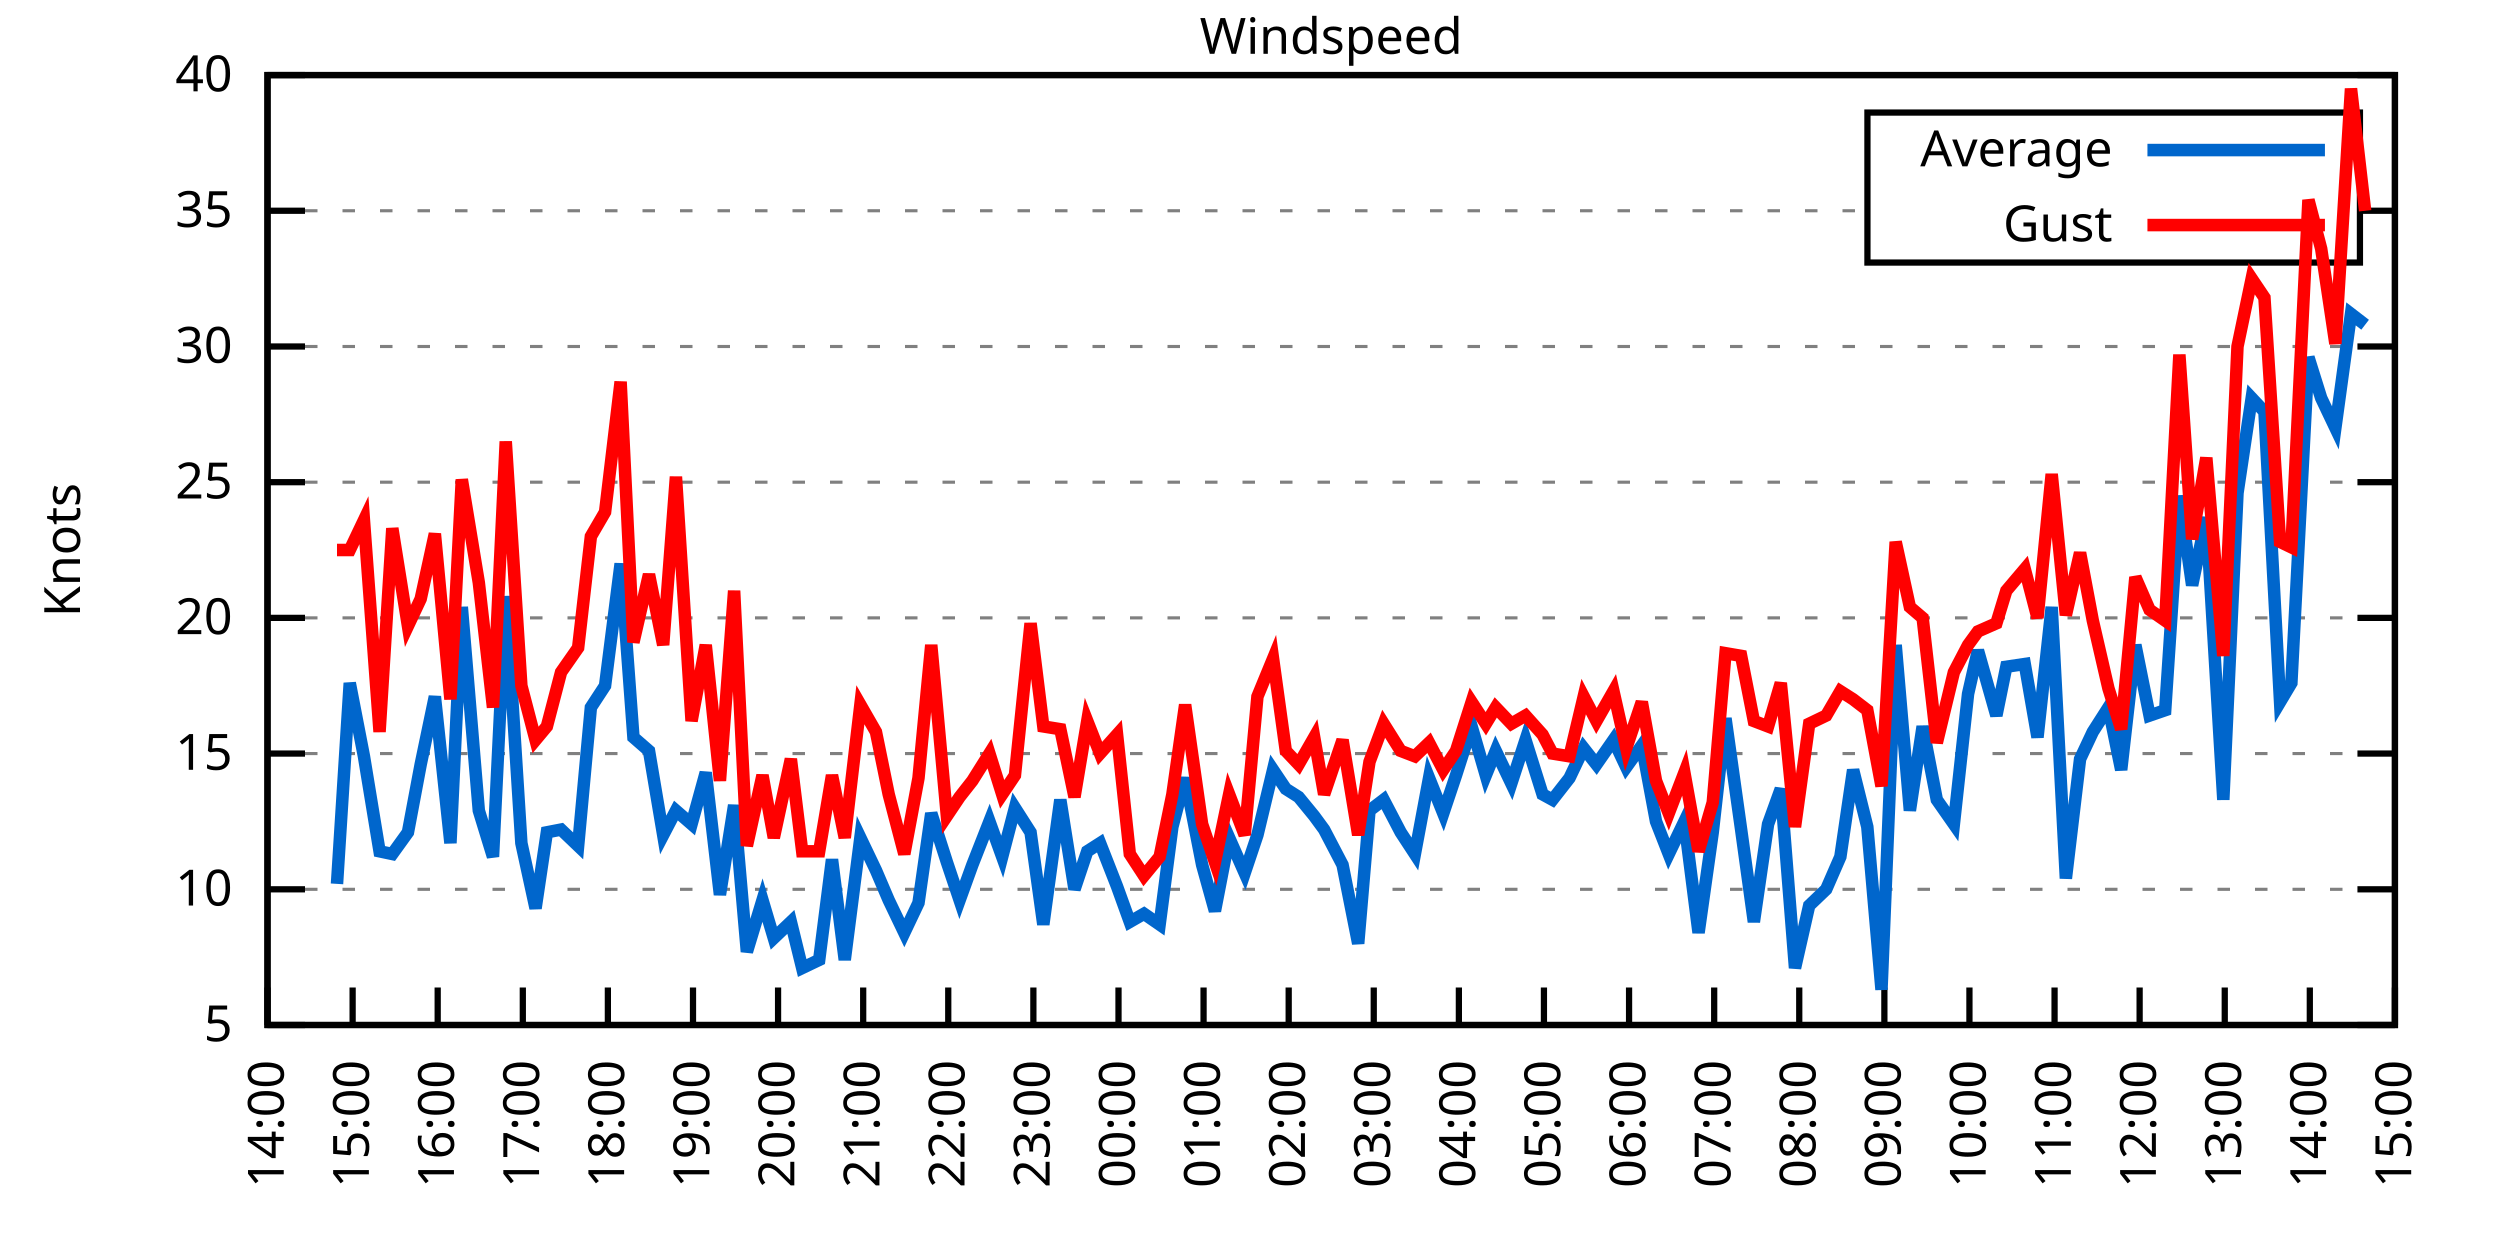
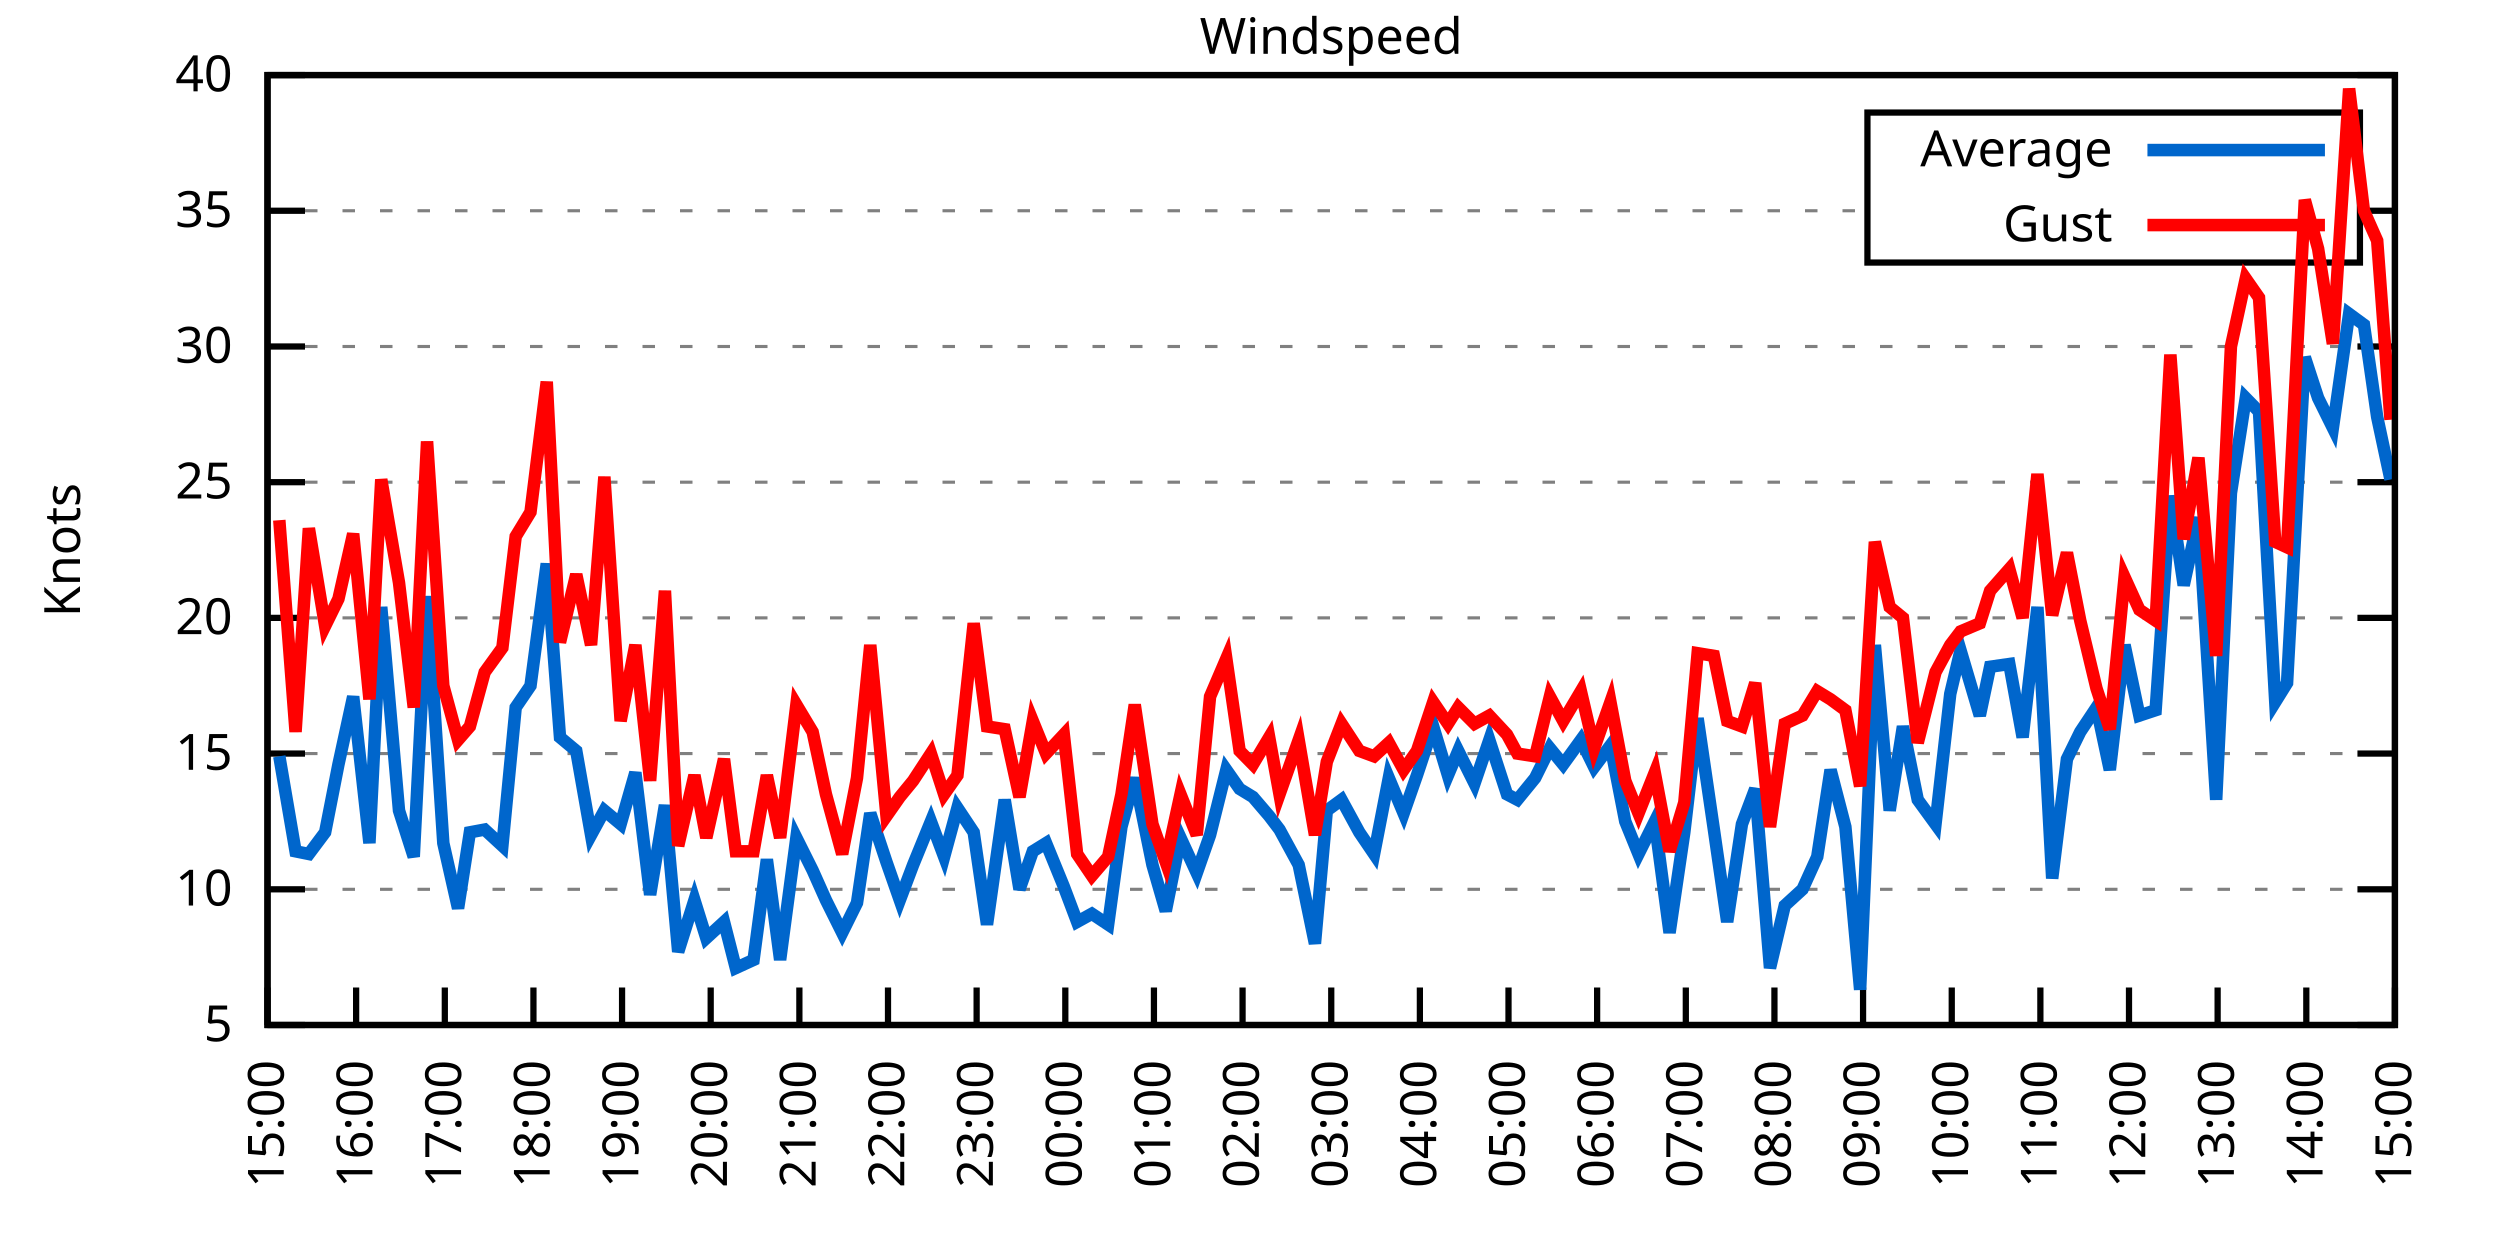
<svg xmlns="http://www.w3.org/2000/svg" xmlns:xlink="http://www.w3.org/1999/xlink" width="400" height="200" viewBox="0 0 400 200">
  <g id="gnuplot_canvas">
    <rect x="0" y="0" width="400" height="200" fill="none" />
    <defs>
      <circle id="gpDot" r="0.5" stroke-width="0.5" stroke="currentColor" />
      <path id="gpPt0" stroke-width="0.333" stroke="currentColor" d="M-1,0 h2 M0,-1 v2" />
      <path id="gpPt1" stroke-width="0.333" stroke="currentColor" d="M-1,-1 L1,1 M1,-1 L-1,1" />
      <path id="gpPt2" stroke-width="0.333" stroke="currentColor" d="M-1,0 L1,0 M0,-1 L0,1 M-1,-1 L1,1 M-1,1 L1,-1" />
      <rect id="gpPt3" stroke-width="0.333" stroke="currentColor" x="-1" y="-1" width="2" height="2" />
      <rect id="gpPt4" stroke-width="0.333" stroke="currentColor" fill="currentColor" x="-1" y="-1" width="2" height="2" />
      <circle id="gpPt5" stroke-width="0.333" stroke="currentColor" cx="0" cy="0" r="1" />
      <use xlink:href="#gpPt5" id="gpPt6" fill="currentColor" stroke="none" />
      <path id="gpPt7" stroke-width="0.333" stroke="currentColor" d="M0,-1.33 L-1.33,0.67 L1.33,0.67 z" />
      <use xlink:href="#gpPt7" id="gpPt8" fill="currentColor" stroke="none" />
      <use xlink:href="#gpPt7" id="gpPt9" stroke="currentColor" transform="rotate(180)" />
      <use xlink:href="#gpPt9" id="gpPt10" fill="currentColor" stroke="none" />
      <use xlink:href="#gpPt3" id="gpPt11" stroke="currentColor" transform="rotate(45)" />
      <use xlink:href="#gpPt11" id="gpPt12" fill="currentColor" stroke="none" />
      <path id="gpPt13" stroke-width="0.333" stroke="currentColor" d="M0,1.330 L1.265,0.411 L0.782,-1.067 L-0.782,-1.076 L-1.265,0.411 z" />
      <use xlink:href="#gpPt13" id="gpPt14" fill="currentColor" stroke="none" />
      <filter id="textbox" filterUnits="objectBoundingBox" x="0" y="0" height="1" width="1">
        <feFlood flood-color="white" flood-opacity="1" result="bgnd" />
        <feComposite in="SourceGraphic" in2="bgnd" operator="atop" />
      </filter>
      <filter id="greybox" filterUnits="objectBoundingBox" x="0" y="0" height="1" width="1">
        <feFlood flood-color="lightgrey" flood-opacity="1" result="grey" />
        <feComposite in="SourceGraphic" in2="grey" operator="atop" />
      </filter>
    </defs>
    <g fill="none" color="white" stroke="currentColor" stroke-width="1.00" stroke-linecap="butt" stroke-linejoin="miter">
</g>
    <g fill="none" color="black" stroke="currentColor" stroke-width="1.00" stroke-linecap="butt" stroke-linejoin="miter">
      <g stroke="none" shape-rendering="crispEdges">
        <polygon fill="rgb(255, 255, 255)" points="42.80,164.00 383.18,164.00 383.18,12.02 42.80,12.02 " />
      </g>
    </g>
    <g fill="none" color="black" stroke="currentColor" stroke-width="1.00" stroke-linecap="butt" stroke-linejoin="miter">
</g>
    <g fill="none" color="black" stroke="black" stroke-width="0.50" stroke-linecap="butt" stroke-linejoin="miter">
</g>
    <g fill="none" color="gray" stroke="currentColor" stroke-width="0.50" stroke-linecap="butt" stroke-linejoin="miter">
      <path stroke="gray" stroke-dasharray="2,4" class="gridline" d="M42.80,164.00 L383.19,164.00  " />
    </g>
    <g fill="none" color="gray" stroke="gray" stroke-width="1.00" stroke-linecap="butt" stroke-linejoin="miter">
</g>
    <g fill="none" color="black" stroke="currentColor" stroke-width="1.00" stroke-linecap="butt" stroke-linejoin="miter">
      <path stroke="black" d="M42.80,164.00 L48.80,164.00 M383.19,164.00 L377.19,164.00  " />
      <g transform="translate(37.20,166.60)" stroke="none" fill="black" font-family="Sans" font-size="8.00" text-anchor="end">
        <text>
          <tspan font-family="Sans"> 5</tspan>
        </text>
      </g>
    </g>
    <g fill="none" color="black" stroke="currentColor" stroke-width="1.00" stroke-linecap="butt" stroke-linejoin="miter">
</g>
    <g fill="none" color="black" stroke="black" stroke-width="0.50" stroke-linecap="butt" stroke-linejoin="miter">
</g>
    <g fill="none" color="gray" stroke="currentColor" stroke-width="0.50" stroke-linecap="butt" stroke-linejoin="miter">
      <path stroke="gray" stroke-dasharray="2,4" class="gridline" d="M42.80,142.29 L383.19,142.29  " />
    </g>
    <g fill="none" color="gray" stroke="gray" stroke-width="1.00" stroke-linecap="butt" stroke-linejoin="miter">
</g>
    <g fill="none" color="black" stroke="currentColor" stroke-width="1.00" stroke-linecap="butt" stroke-linejoin="miter">
      <path stroke="black" d="M42.80,142.29 L48.80,142.29 M383.19,142.29 L377.19,142.29  " />
      <g transform="translate(37.20,144.89)" stroke="none" fill="black" font-family="Sans" font-size="8.00" text-anchor="end">
        <text>
          <tspan font-family="Sans"> 10</tspan>
        </text>
      </g>
    </g>
    <g fill="none" color="black" stroke="currentColor" stroke-width="1.00" stroke-linecap="butt" stroke-linejoin="miter">
</g>
    <g fill="none" color="black" stroke="black" stroke-width="0.50" stroke-linecap="butt" stroke-linejoin="miter">
</g>
    <g fill="none" color="gray" stroke="currentColor" stroke-width="0.50" stroke-linecap="butt" stroke-linejoin="miter">
      <path stroke="gray" stroke-dasharray="2,4" class="gridline" d="M42.80,120.57 L383.19,120.57  " />
    </g>
    <g fill="none" color="gray" stroke="gray" stroke-width="1.00" stroke-linecap="butt" stroke-linejoin="miter">
</g>
    <g fill="none" color="black" stroke="currentColor" stroke-width="1.00" stroke-linecap="butt" stroke-linejoin="miter">
      <path stroke="black" d="M42.80,120.57 L48.80,120.57 M383.19,120.57 L377.19,120.57  " />
      <g transform="translate(37.20,123.17)" stroke="none" fill="black" font-family="Sans" font-size="8.00" text-anchor="end">
        <text>
          <tspan font-family="Sans"> 15</tspan>
        </text>
      </g>
    </g>
    <g fill="none" color="black" stroke="currentColor" stroke-width="1.00" stroke-linecap="butt" stroke-linejoin="miter">
</g>
    <g fill="none" color="black" stroke="black" stroke-width="0.50" stroke-linecap="butt" stroke-linejoin="miter">
</g>
    <g fill="none" color="gray" stroke="currentColor" stroke-width="0.50" stroke-linecap="butt" stroke-linejoin="miter">
      <path stroke="gray" stroke-dasharray="2,4" class="gridline" d="M42.80,98.86 L383.19,98.86  " />
    </g>
    <g fill="none" color="gray" stroke="gray" stroke-width="1.00" stroke-linecap="butt" stroke-linejoin="miter">
</g>
    <g fill="none" color="black" stroke="currentColor" stroke-width="1.00" stroke-linecap="butt" stroke-linejoin="miter">
      <path stroke="black" d="M42.80,98.86 L48.80,98.86 M383.19,98.86 L377.19,98.86  " />
      <g transform="translate(37.20,101.46)" stroke="none" fill="black" font-family="Sans" font-size="8.00" text-anchor="end">
        <text>
          <tspan font-family="Sans"> 20</tspan>
        </text>
      </g>
    </g>
    <g fill="none" color="black" stroke="currentColor" stroke-width="1.00" stroke-linecap="butt" stroke-linejoin="miter">
</g>
    <g fill="none" color="black" stroke="black" stroke-width="0.50" stroke-linecap="butt" stroke-linejoin="miter">
</g>
    <g fill="none" color="gray" stroke="currentColor" stroke-width="0.50" stroke-linecap="butt" stroke-linejoin="miter">
      <path stroke="gray" stroke-dasharray="2,4" class="gridline" d="M42.80,77.15 L383.19,77.15  " />
    </g>
    <g fill="none" color="gray" stroke="gray" stroke-width="1.00" stroke-linecap="butt" stroke-linejoin="miter">
</g>
    <g fill="none" color="black" stroke="currentColor" stroke-width="1.00" stroke-linecap="butt" stroke-linejoin="miter">
      <path stroke="black" d="M42.80,77.15 L48.80,77.15 M383.19,77.15 L377.19,77.15  " />
      <g transform="translate(37.20,79.75)" stroke="none" fill="black" font-family="Sans" font-size="8.00" text-anchor="end">
        <text>
          <tspan font-family="Sans"> 25</tspan>
        </text>
      </g>
    </g>
    <g fill="none" color="black" stroke="currentColor" stroke-width="1.00" stroke-linecap="butt" stroke-linejoin="miter">
</g>
    <g fill="none" color="black" stroke="black" stroke-width="0.50" stroke-linecap="butt" stroke-linejoin="miter">
</g>
    <g fill="none" color="gray" stroke="currentColor" stroke-width="0.50" stroke-linecap="butt" stroke-linejoin="miter">
      <path stroke="gray" stroke-dasharray="2,4" class="gridline" d="M42.80,55.44 L383.19,55.44  " />
    </g>
    <g fill="none" color="gray" stroke="gray" stroke-width="1.00" stroke-linecap="butt" stroke-linejoin="miter">
</g>
    <g fill="none" color="black" stroke="currentColor" stroke-width="1.00" stroke-linecap="butt" stroke-linejoin="miter">
      <path stroke="black" d="M42.80,55.44 L48.80,55.44 M383.19,55.44 L377.19,55.44  " />
      <g transform="translate(37.20,58.04)" stroke="none" fill="black" font-family="Sans" font-size="8.00" text-anchor="end">
        <text>
          <tspan font-family="Sans"> 30</tspan>
        </text>
      </g>
    </g>
    <g fill="none" color="black" stroke="currentColor" stroke-width="1.00" stroke-linecap="butt" stroke-linejoin="miter">
</g>
    <g fill="none" color="black" stroke="black" stroke-width="0.50" stroke-linecap="butt" stroke-linejoin="miter">
</g>
    <g fill="none" color="gray" stroke="currentColor" stroke-width="0.50" stroke-linecap="butt" stroke-linejoin="miter">
      <path stroke="gray" stroke-dasharray="2,4" class="gridline" d="M42.80,33.72 L298.79,33.72 M377.59,33.72 L383.19,33.72  " />
    </g>
    <g fill="none" color="gray" stroke="gray" stroke-width="1.00" stroke-linecap="butt" stroke-linejoin="miter">
</g>
    <g fill="none" color="black" stroke="currentColor" stroke-width="1.00" stroke-linecap="butt" stroke-linejoin="miter">
      <path stroke="black" d="M42.80,33.72 L48.80,33.72 M383.19,33.72 L377.19,33.72  " />
      <g transform="translate(37.20,36.32)" stroke="none" fill="black" font-family="Sans" font-size="8.00" text-anchor="end">
        <text>
          <tspan font-family="Sans"> 35</tspan>
        </text>
      </g>
    </g>
    <g fill="none" color="black" stroke="currentColor" stroke-width="1.00" stroke-linecap="butt" stroke-linejoin="miter">
</g>
    <g fill="none" color="black" stroke="black" stroke-width="0.50" stroke-linecap="butt" stroke-linejoin="miter">
</g>
    <g fill="none" color="gray" stroke="currentColor" stroke-width="0.50" stroke-linecap="butt" stroke-linejoin="miter">
      <path stroke="gray" stroke-dasharray="2,4" class="gridline" d="M42.80,12.01 L383.19,12.01  " />
    </g>
    <g fill="none" color="gray" stroke="gray" stroke-width="1.00" stroke-linecap="butt" stroke-linejoin="miter">
</g>
    <g fill="none" color="black" stroke="currentColor" stroke-width="1.00" stroke-linecap="butt" stroke-linejoin="miter">
      <path stroke="black" d="M42.80,12.01 L48.80,12.01 M383.19,12.01 L377.19,12.01  " />
      <g transform="translate(37.20,14.61)" stroke="none" fill="black" font-family="Sans" font-size="8.00" text-anchor="end">
        <text>
          <tspan font-family="Sans"> 40</tspan>
        </text>
      </g>
    </g>
    <g fill="none" color="black" stroke="currentColor" stroke-width="1.00" stroke-linecap="butt" stroke-linejoin="miter">
      <path stroke="black" d="M42.80,164.00 L42.80,158.00  " />
      <g transform="translate(45.40,169.60) rotate(270.00)" stroke="none" fill="black" font-family="Sans" font-size="8.00" text-anchor="end">
        <text>
-           <tspan font-family="Sans">14:00</tspan>
-         </text>
-       </g>
-     </g>
-     <g fill="none" color="black" stroke="currentColor" stroke-width="1.00" stroke-linecap="butt" stroke-linejoin="miter">
-       <path stroke="black" d="M56.42,164.00 L56.42,158.00  " />
-       <g transform="translate(59.02,169.60) rotate(270.00)" stroke="none" fill="black" font-family="Sans" font-size="8.00" text-anchor="end">
-         <text>
          <tspan font-family="Sans">15:00</tspan>
        </text>
      </g>
    </g>
    <g fill="none" color="black" stroke="currentColor" stroke-width="1.00" stroke-linecap="butt" stroke-linejoin="miter">
-       <path stroke="black" d="M70.03,164.00 L70.03,158.00  " />
-       <g transform="translate(72.63,169.60) rotate(270.00)" stroke="none" fill="black" font-family="Sans" font-size="8.00" text-anchor="end">
+       <path stroke="black" d="M56.98,164.00 L56.98,158.00  " />
+       <g transform="translate(59.58,169.60) rotate(270.00)" stroke="none" fill="black" font-family="Sans" font-size="8.00" text-anchor="end">
        <text>
          <tspan font-family="Sans">16:00</tspan>
        </text>
      </g>
    </g>
    <g fill="none" color="black" stroke="currentColor" stroke-width="1.00" stroke-linecap="butt" stroke-linejoin="miter">
-       <path stroke="black" d="M83.65,164.00 L83.65,158.00  " />
-       <g transform="translate(86.25,169.60) rotate(270.00)" stroke="none" fill="black" font-family="Sans" font-size="8.00" text-anchor="end">
+       <path stroke="black" d="M71.17,164.00 L71.17,158.00  " />
+       <g transform="translate(73.77,169.60) rotate(270.00)" stroke="none" fill="black" font-family="Sans" font-size="8.00" text-anchor="end">
        <text>
          <tspan font-family="Sans">17:00</tspan>
        </text>
      </g>
    </g>
    <g fill="none" color="black" stroke="currentColor" stroke-width="1.00" stroke-linecap="butt" stroke-linejoin="miter">
-       <path stroke="black" d="M97.26,164.00 L97.26,158.00  " />
-       <g transform="translate(99.86,169.60) rotate(270.00)" stroke="none" fill="black" font-family="Sans" font-size="8.00" text-anchor="end">
+       <path stroke="black" d="M85.35,164.00 L85.35,158.00  " />
+       <g transform="translate(87.95,169.60) rotate(270.00)" stroke="none" fill="black" font-family="Sans" font-size="8.00" text-anchor="end">
        <text>
          <tspan font-family="Sans">18:00</tspan>
        </text>
      </g>
    </g>
    <g fill="none" color="black" stroke="currentColor" stroke-width="1.00" stroke-linecap="butt" stroke-linejoin="miter">
-       <path stroke="black" d="M110.88,164.00 L110.88,158.00  " />
-       <g transform="translate(113.48,169.60) rotate(270.00)" stroke="none" fill="black" font-family="Sans" font-size="8.00" text-anchor="end">
+       <path stroke="black" d="M99.53,164.00 L99.53,158.00  " />
+       <g transform="translate(102.13,169.60) rotate(270.00)" stroke="none" fill="black" font-family="Sans" font-size="8.00" text-anchor="end">
        <text>
          <tspan font-family="Sans">19:00</tspan>
        </text>
      </g>
    </g>
    <g fill="none" color="black" stroke="currentColor" stroke-width="1.00" stroke-linecap="butt" stroke-linejoin="miter">
-       <path stroke="black" d="M124.49,164.00 L124.49,158.00  " />
-       <g transform="translate(127.09,169.60) rotate(270.00)" stroke="none" fill="black" font-family="Sans" font-size="8.00" text-anchor="end">
+       <path stroke="black" d="M113.71,164.00 L113.71,158.00  " />
+       <g transform="translate(116.31,169.60) rotate(270.00)" stroke="none" fill="black" font-family="Sans" font-size="8.00" text-anchor="end">
        <text>
          <tspan font-family="Sans">20:00</tspan>
        </text>
      </g>
    </g>
    <g fill="none" color="black" stroke="currentColor" stroke-width="1.00" stroke-linecap="butt" stroke-linejoin="miter">
-       <path stroke="black" d="M138.11,164.00 L138.11,158.00  " />
-       <g transform="translate(140.71,169.60) rotate(270.00)" stroke="none" fill="black" font-family="Sans" font-size="8.00" text-anchor="end">
+       <path stroke="black" d="M127.90,164.00 L127.90,158.00  " />
+       <g transform="translate(130.50,169.60) rotate(270.00)" stroke="none" fill="black" font-family="Sans" font-size="8.00" text-anchor="end">
        <text>
          <tspan font-family="Sans">21:00</tspan>
        </text>
      </g>
    </g>
    <g fill="none" color="black" stroke="currentColor" stroke-width="1.00" stroke-linecap="butt" stroke-linejoin="miter">
-       <path stroke="black" d="M151.72,164.00 L151.72,158.00  " />
-       <g transform="translate(154.32,169.60) rotate(270.00)" stroke="none" fill="black" font-family="Sans" font-size="8.00" text-anchor="end">
+       <path stroke="black" d="M142.08,164.00 L142.08,158.00  " />
+       <g transform="translate(144.68,169.60) rotate(270.00)" stroke="none" fill="black" font-family="Sans" font-size="8.00" text-anchor="end">
        <text>
          <tspan font-family="Sans">22:00</tspan>
        </text>
      </g>
    </g>
    <g fill="none" color="black" stroke="currentColor" stroke-width="1.00" stroke-linecap="butt" stroke-linejoin="miter">
-       <path stroke="black" d="M165.34,164.00 L165.34,158.00  " />
-       <g transform="translate(167.94,169.60) rotate(270.00)" stroke="none" fill="black" font-family="Sans" font-size="8.00" text-anchor="end">
+       <path stroke="black" d="M156.26,164.00 L156.26,158.00  " />
+       <g transform="translate(158.86,169.60) rotate(270.00)" stroke="none" fill="black" font-family="Sans" font-size="8.00" text-anchor="end">
        <text>
          <tspan font-family="Sans">23:00</tspan>
        </text>
      </g>
    </g>
    <g fill="none" color="black" stroke="currentColor" stroke-width="1.00" stroke-linecap="butt" stroke-linejoin="miter">
-       <path stroke="black" d="M178.96,164.00 L178.96,158.00  " />
-       <g transform="translate(181.56,169.60) rotate(270.00)" stroke="none" fill="black" font-family="Sans" font-size="8.00" text-anchor="end">
+       <path stroke="black" d="M170.45,164.00 L170.45,158.00  " />
+       <g transform="translate(173.05,169.60) rotate(270.00)" stroke="none" fill="black" font-family="Sans" font-size="8.00" text-anchor="end">
        <text>
          <tspan font-family="Sans">00:00</tspan>
        </text>
      </g>
    </g>
    <g fill="none" color="black" stroke="currentColor" stroke-width="1.00" stroke-linecap="butt" stroke-linejoin="miter">
-       <path stroke="black" d="M192.57,164.00 L192.57,158.00  " />
-       <g transform="translate(195.17,169.60) rotate(270.00)" stroke="none" fill="black" font-family="Sans" font-size="8.00" text-anchor="end">
+       <path stroke="black" d="M184.63,164.00 L184.63,158.00  " />
+       <g transform="translate(187.23,169.60) rotate(270.00)" stroke="none" fill="black" font-family="Sans" font-size="8.00" text-anchor="end">
        <text>
          <tspan font-family="Sans">01:00</tspan>
        </text>
      </g>
    </g>
    <g fill="none" color="black" stroke="currentColor" stroke-width="1.00" stroke-linecap="butt" stroke-linejoin="miter">
-       <path stroke="black" d="M206.19,164.00 L206.19,158.00  " />
-       <g transform="translate(208.79,169.60) rotate(270.00)" stroke="none" fill="black" font-family="Sans" font-size="8.00" text-anchor="end">
+       <path stroke="black" d="M198.81,164.00 L198.81,158.00  " />
+       <g transform="translate(201.41,169.60) rotate(270.00)" stroke="none" fill="black" font-family="Sans" font-size="8.00" text-anchor="end">
        <text>
          <tspan font-family="Sans">02:00</tspan>
        </text>
      </g>
    </g>
    <g fill="none" color="black" stroke="currentColor" stroke-width="1.00" stroke-linecap="butt" stroke-linejoin="miter">
-       <path stroke="black" d="M219.80,164.00 L219.80,158.00  " />
-       <g transform="translate(222.40,169.60) rotate(270.00)" stroke="none" fill="black" font-family="Sans" font-size="8.00" text-anchor="end">
+       <path stroke="black" d="M213.00,164.00 L213.00,158.00  " />
+       <g transform="translate(215.60,169.60) rotate(270.00)" stroke="none" fill="black" font-family="Sans" font-size="8.00" text-anchor="end">
        <text>
          <tspan font-family="Sans">03:00</tspan>
        </text>
      </g>
    </g>
    <g fill="none" color="black" stroke="currentColor" stroke-width="1.00" stroke-linecap="butt" stroke-linejoin="miter">
-       <path stroke="black" d="M233.42,164.00 L233.42,158.00  " />
-       <g transform="translate(236.02,169.60) rotate(270.00)" stroke="none" fill="black" font-family="Sans" font-size="8.00" text-anchor="end">
+       <path stroke="black" d="M227.18,164.00 L227.18,158.00  " />
+       <g transform="translate(229.78,169.60) rotate(270.00)" stroke="none" fill="black" font-family="Sans" font-size="8.00" text-anchor="end">
        <text>
          <tspan font-family="Sans">04:00</tspan>
        </text>
      </g>
    </g>
    <g fill="none" color="black" stroke="currentColor" stroke-width="1.00" stroke-linecap="butt" stroke-linejoin="miter">
-       <path stroke="black" d="M247.03,164.00 L247.03,158.00  " />
-       <g transform="translate(249.63,169.60) rotate(270.00)" stroke="none" fill="black" font-family="Sans" font-size="8.00" text-anchor="end">
+       <path stroke="black" d="M241.36,164.00 L241.36,158.00  " />
+       <g transform="translate(243.96,169.60) rotate(270.00)" stroke="none" fill="black" font-family="Sans" font-size="8.00" text-anchor="end">
        <text>
          <tspan font-family="Sans">05:00</tspan>
        </text>
      </g>
    </g>
    <g fill="none" color="black" stroke="currentColor" stroke-width="1.00" stroke-linecap="butt" stroke-linejoin="miter">
-       <path stroke="black" d="M260.65,164.00 L260.65,158.00  " />
-       <g transform="translate(263.25,169.60) rotate(270.00)" stroke="none" fill="black" font-family="Sans" font-size="8.00" text-anchor="end">
+       <path stroke="black" d="M255.54,164.00 L255.54,158.00  " />
+       <g transform="translate(258.14,169.60) rotate(270.00)" stroke="none" fill="black" font-family="Sans" font-size="8.00" text-anchor="end">
        <text>
          <tspan font-family="Sans">06:00</tspan>
        </text>
      </g>
    </g>
    <g fill="none" color="black" stroke="currentColor" stroke-width="1.00" stroke-linecap="butt" stroke-linejoin="miter">
-       <path stroke="black" d="M274.27,164.00 L274.27,158.00  " />
-       <g transform="translate(276.87,169.60) rotate(270.00)" stroke="none" fill="black" font-family="Sans" font-size="8.00" text-anchor="end">
+       <path stroke="black" d="M269.73,164.00 L269.73,158.00  " />
+       <g transform="translate(272.33,169.60) rotate(270.00)" stroke="none" fill="black" font-family="Sans" font-size="8.00" text-anchor="end">
        <text>
          <tspan font-family="Sans">07:00</tspan>
        </text>
      </g>
    </g>
    <g fill="none" color="black" stroke="currentColor" stroke-width="1.00" stroke-linecap="butt" stroke-linejoin="miter">
-       <path stroke="black" d="M287.88,164.00 L287.88,158.00  " />
-       <g transform="translate(290.48,169.60) rotate(270.00)" stroke="none" fill="black" font-family="Sans" font-size="8.00" text-anchor="end">
+       <path stroke="black" d="M283.91,164.00 L283.91,158.00  " />
+       <g transform="translate(286.51,169.60) rotate(270.00)" stroke="none" fill="black" font-family="Sans" font-size="8.00" text-anchor="end">
        <text>
          <tspan font-family="Sans">08:00</tspan>
        </text>
      </g>
    </g>
    <g fill="none" color="black" stroke="currentColor" stroke-width="1.00" stroke-linecap="butt" stroke-linejoin="miter">
-       <path stroke="black" d="M301.50,164.00 L301.50,158.00  " />
-       <g transform="translate(304.10,169.60) rotate(270.00)" stroke="none" fill="black" font-family="Sans" font-size="8.00" text-anchor="end">
+       <path stroke="black" d="M298.09,164.00 L298.09,158.00  " />
+       <g transform="translate(300.69,169.60) rotate(270.00)" stroke="none" fill="black" font-family="Sans" font-size="8.00" text-anchor="end">
        <text>
          <tspan font-family="Sans">09:00</tspan>
        </text>
      </g>
    </g>
    <g fill="none" color="black" stroke="currentColor" stroke-width="1.00" stroke-linecap="butt" stroke-linejoin="miter">
-       <path stroke="black" d="M315.11,164.00 L315.11,158.00  " />
-       <g transform="translate(317.71,169.60) rotate(270.00)" stroke="none" fill="black" font-family="Sans" font-size="8.00" text-anchor="end">
+       <path stroke="black" d="M312.28,164.00 L312.28,158.00  " />
+       <g transform="translate(314.88,169.60) rotate(270.00)" stroke="none" fill="black" font-family="Sans" font-size="8.00" text-anchor="end">
        <text>
          <tspan font-family="Sans">10:00</tspan>
        </text>
      </g>
    </g>
    <g fill="none" color="black" stroke="currentColor" stroke-width="1.00" stroke-linecap="butt" stroke-linejoin="miter">
-       <path stroke="black" d="M328.73,164.00 L328.73,158.00  " />
-       <g transform="translate(331.33,169.60) rotate(270.00)" stroke="none" fill="black" font-family="Sans" font-size="8.00" text-anchor="end">
+       <path stroke="black" d="M326.46,164.00 L326.46,158.00  " />
+       <g transform="translate(329.06,169.60) rotate(270.00)" stroke="none" fill="black" font-family="Sans" font-size="8.00" text-anchor="end">
        <text>
          <tspan font-family="Sans">11:00</tspan>
        </text>
      </g>
    </g>
    <g fill="none" color="black" stroke="currentColor" stroke-width="1.00" stroke-linecap="butt" stroke-linejoin="miter">
-       <path stroke="black" d="M342.34,164.00 L342.34,158.00  " />
-       <g transform="translate(344.94,169.60) rotate(270.00)" stroke="none" fill="black" font-family="Sans" font-size="8.00" text-anchor="end">
+       <path stroke="black" d="M340.64,164.00 L340.64,158.00  " />
+       <g transform="translate(343.24,169.60) rotate(270.00)" stroke="none" fill="black" font-family="Sans" font-size="8.00" text-anchor="end">
        <text>
          <tspan font-family="Sans">12:00</tspan>
        </text>
      </g>
    </g>
    <g fill="none" color="black" stroke="currentColor" stroke-width="1.00" stroke-linecap="butt" stroke-linejoin="miter">
-       <path stroke="black" d="M355.96,164.00 L355.96,158.00  " />
-       <g transform="translate(358.56,169.60) rotate(270.00)" stroke="none" fill="black" font-family="Sans" font-size="8.00" text-anchor="end">
+       <path stroke="black" d="M354.82,164.00 L354.82,158.00  " />
+       <g transform="translate(357.42,169.60) rotate(270.00)" stroke="none" fill="black" font-family="Sans" font-size="8.00" text-anchor="end">
        <text>
          <tspan font-family="Sans">13:00</tspan>
        </text>
      </g>
    </g>
    <g fill="none" color="black" stroke="currentColor" stroke-width="1.00" stroke-linecap="butt" stroke-linejoin="miter">
-       <path stroke="black" d="M369.57,164.00 L369.57,158.00  " />
-       <g transform="translate(372.17,169.60) rotate(270.00)" stroke="none" fill="black" font-family="Sans" font-size="8.00" text-anchor="end">
+       <path stroke="black" d="M369.01,164.00 L369.01,158.00  " />
+       <g transform="translate(371.61,169.60) rotate(270.00)" stroke="none" fill="black" font-family="Sans" font-size="8.00" text-anchor="end">
        <text>
          <tspan font-family="Sans">14:00</tspan>
        </text>
      </g>
    </g>
    <g fill="none" color="black" stroke="currentColor" stroke-width="1.00" stroke-linecap="butt" stroke-linejoin="miter">
      <path stroke="black" d="M383.19,164.00 L383.19,158.00  " />
      <g transform="translate(385.79,169.60) rotate(270.00)" stroke="none" fill="black" font-family="Sans" font-size="8.00" text-anchor="end">
        <text>
          <tspan font-family="Sans">15:00</tspan>
        </text>
      </g>
    </g>
    <g fill="none" color="black" stroke="currentColor" stroke-width="1.00" stroke-linecap="butt" stroke-linejoin="miter">
</g>
    <g fill="none" color="black" stroke="currentColor" stroke-width="1.00" stroke-linecap="butt" stroke-linejoin="miter">
      <path stroke="black" d="M42.80,12.01 L42.80,164.00 L383.19,164.00 L383.19,12.01 L42.80,12.01 Z  " />
    </g>
    <g fill="none" color="black" stroke="currentColor" stroke-width="1.00" stroke-linecap="butt" stroke-linejoin="miter">
</g>
    <g fill="none" color="black" stroke="currentColor" stroke-width="1.00" stroke-linecap="butt" stroke-linejoin="miter">
      <path stroke="black" d="M298.79,42.01 L298.79,18.01 L377.59,18.01 L377.59,42.01 L298.79,42.01 Z  " />
    </g>
    <g id="Windspeed_plot_1">
      <g fill="none" color="white" stroke="black" stroke-width="2.00" stroke-linecap="butt" stroke-linejoin="miter">
</g>
      <g fill="none" color="black" stroke="currentColor" stroke-width="2.00" stroke-linecap="butt" stroke-linejoin="miter">
        <g transform="translate(337.99,26.61)" stroke="none" fill="black" font-family="Sans" font-size="8.00" text-anchor="end">
          <text>
            <tspan font-family="Sans">Average</tspan>
          </text>
        </g>
      </g>
      <g fill="none" color="black" stroke="currentColor" stroke-width="2.00" stroke-linecap="butt" stroke-linejoin="miter">
-         <path stroke="rgb(  0, 102, 204)" d="M343.59,24.01 L371.99,24.01 M53.92,141.42 L55.96,109.28 L58.23,121.01 L60.73,136.21 L62.77,136.64 L65.27,133.17   L67.31,122.31 L69.58,111.45 L72.07,134.90 L73.89,97.12 L76.61,129.69 L78.88,137.08 L80.92,95.39 L83.42,134.90   L85.69,145.33 L87.50,133.17 L89.77,132.73 L92.50,135.34 L94.54,113.19 L96.81,109.72 L99.30,90.18 L101.35,117.97   L103.84,120.14 L106.11,133.60 L108.15,129.69 L110.65,131.86 L112.92,123.61 L115.19,143.16 L117.46,128.83 L119.50,152.28   L122.00,144.02 L123.81,150.10 L126.54,147.50 L128.35,154.88 L131.07,153.58 L133.12,137.51 L135.16,153.58 L137.66,134.04   L140.15,139.25 L142.19,144.02 L144.69,149.24 L146.96,144.46 L149.00,130.13 L151.50,137.94 L153.54,144.02 L155.58,138.38   L158.31,131.43 L160.35,137.08 L162.39,129.26 L164.89,133.17 L166.93,147.93 L169.65,127.96 L171.92,142.29 L173.96,136.21   L176.01,134.90 L178.73,141.85 L180.77,147.50 L183.04,146.20 L185.54,147.93 L187.58,132.30 L189.62,124.48 L192.34,138.38   L194.39,145.76 L196.66,134.04 L199.15,139.68 L201.19,133.60 L203.69,123.18 L205.73,126.22 L207.78,127.52 L210.27,130.56   L211.86,132.73 L214.81,138.38 L217.31,150.97 L219.12,129.69 L221.39,127.96 L224.11,133.17 L226.38,136.64 L228.65,124.48   L230.92,130.13 L232.96,124.05 L235.46,116.23 L237.73,124.05 L239.32,120.14 L241.81,125.35 L244.08,118.40 L246.81,127.09   L248.40,127.96 L251.12,124.48 L253.39,119.71 L255.43,122.31 L258.15,118.40 L260.20,122.75 L262.69,119.27 L264.96,131.43   L267.00,136.64 L269.50,131.43 L271.77,149.24 L274.04,133.17 L276.08,114.93 L278.58,132.73 L280.62,147.50 L282.89,131.86   L284.93,126.22 L287.20,154.88 L289.47,144.89 L292.19,142.29 L294.46,137.08 L296.50,123.18 L298.77,132.30 L301.04,158.35   L303.31,103.20 L305.58,129.69 L307.62,116.23 L309.89,127.96 L312.62,131.86 L314.89,111.02 L316.47,104.07 L319.42,114.49   L321.01,106.68 L323.96,106.24 L326.00,117.97 L328.27,97.12 L330.54,140.55 L332.81,121.44 L334.85,117.10 L337.35,113.19   L339.39,123.18 L341.66,103.20 L343.93,114.49 L346.43,113.63 L348.70,79.32 L350.74,93.65 L353.01,82.79 L355.73,127.96   L358.00,78.89 L360.27,63.69 L362.31,65.86 L364.81,112.32 L366.62,109.28 L369.35,57.17 L371.39,63.69 L373.66,68.46   L376.16,50.22 L378.42,51.96  " />
+         <path stroke="rgb(  0, 102, 204)" d="M343.59,24.01 L371.99,24.01 M44.69,121.01 L47.29,136.21 L49.42,136.64 L52.02,133.17 L54.15,122.31 L56.51,111.45   L59.11,134.90 L61.00,97.12 L63.84,129.69 L66.20,137.08 L68.33,95.39 L70.93,134.90 L73.29,145.33 L75.18,133.17   L77.55,132.73 L80.38,135.34 L82.51,113.19 L84.88,109.72 L87.48,90.18 L89.60,117.97 L92.20,120.14 L94.57,133.60   L96.70,129.69 L99.30,131.86 L101.66,123.61 L104.02,143.16 L106.39,128.83 L108.51,152.28 L111.11,144.02 L113.01,150.10   L115.84,147.50 L117.73,154.88 L120.57,153.58 L122.70,137.51 L124.82,153.58 L127.42,134.04 L130.02,139.25 L132.15,144.02   L134.75,149.24 L137.12,144.46 L139.24,130.13 L141.84,137.94 L143.97,144.02 L146.10,138.38 L148.94,131.43 L151.06,137.08   L153.19,129.26 L155.79,133.17 L157.92,147.93 L160.75,127.96 L163.12,142.29 L165.25,136.21 L167.37,134.90 L170.21,141.85   L172.34,147.50 L174.70,146.20 L177.30,147.93 L179.43,132.30 L181.56,124.48 L184.39,138.38 L186.52,145.76 L188.88,134.04   L191.48,139.68 L193.61,133.60 L196.21,123.18 L198.34,126.22 L200.47,127.52 L203.07,130.56 L204.72,132.73 L207.79,138.38   L210.39,150.97 L212.29,129.69 L214.65,127.96 L217.49,133.17 L219.85,136.64 L222.21,124.48 L224.58,130.13 L226.71,124.05   L229.31,116.23 L231.67,124.05 L233.32,120.14 L235.92,125.35 L238.29,118.40 L241.12,127.09 L242.78,127.96 L245.62,124.48   L247.98,119.71 L250.11,122.31 L252.94,118.40 L255.07,122.75 L257.67,119.27 L260.04,131.43 L262.16,136.64 L264.76,131.43   L267.13,149.24 L269.49,133.17 L271.62,114.93 L274.22,132.73 L276.35,147.50 L278.71,131.86 L280.84,126.22 L283.20,154.88   L285.56,144.89 L288.40,142.29 L290.76,137.08 L292.89,123.18 L295.26,132.30 L297.62,158.35 L299.98,103.20 L302.35,129.69   L304.47,116.23 L306.84,127.96 L309.68,131.86 L312.04,111.02 L313.69,104.07 L316.77,114.49 L318.42,106.68 L321.49,106.24   L323.62,117.97 L325.99,97.12 L328.35,140.55 L330.71,121.44 L332.84,117.10 L335.44,113.19 L337.57,123.18 L339.93,103.20   L342.30,114.49 L344.90,113.63 L347.26,79.32 L349.39,93.65 L351.75,82.79 L354.59,127.96 L356.95,78.89 L359.32,63.69   L361.44,65.86 L364.04,112.32 L365.93,109.28 L368.77,57.17 L370.90,63.69 L373.26,68.46 L375.86,50.22 L378.23,51.96   L380.35,66.73 L382.48,76.71  " />
      </g>
    </g>
    <g id="Windspeed_plot_2">
      <g fill="none" color="black" stroke="currentColor" stroke-width="2.00" stroke-linecap="butt" stroke-linejoin="miter">
        <g transform="translate(337.99,38.61)" stroke="none" fill="black" font-family="Sans" font-size="8.00" text-anchor="end">
          <text>
            <tspan font-family="Sans">Gust</tspan>
          </text>
        </g>
      </g>
      <g fill="none" color="black" stroke="currentColor" stroke-width="2.00" stroke-linecap="butt" stroke-linejoin="miter">
-         <path stroke="rgb(255,   0,   0)" d="M343.59,36.01 L371.99,36.01 M53.92,88.00 L55.96,88.00 L58.23,83.23 L60.73,117.10 L62.77,84.53 L65.27,100.16   L67.31,95.82 L69.58,85.40 L72.07,111.89 L73.89,76.71 L76.61,93.22 L78.88,113.19 L80.92,70.63 L83.42,109.72   L85.69,118.40 L87.50,116.23 L89.77,107.55 L92.50,103.64 L94.54,85.83 L96.81,81.93 L99.30,61.08 L101.35,102.77   L103.84,91.91 L106.11,103.20 L108.15,76.28 L110.65,115.36 L112.92,103.20 L115.19,124.92 L117.46,94.52 L119.50,135.34   L122.00,124.05 L123.81,134.04 L126.54,121.44 L128.35,136.21 L131.07,136.21 L133.12,124.05 L135.16,134.04 L137.66,112.76   L140.15,117.10 L142.19,127.09 L144.69,136.64 L146.96,124.48 L149.00,103.20 L151.50,130.56 L153.54,127.52 L155.58,124.92   L158.31,120.57 L160.35,127.09 L162.39,124.05 L164.89,99.73 L166.93,116.23 L169.65,116.67 L171.92,127.52 L173.96,115.36   L176.01,120.57 L178.73,117.53 L180.77,136.64 L183.04,140.12 L185.54,137.08 L187.58,127.09 L189.62,112.76 L192.34,131.86   L194.39,137.94 L196.66,127.09 L199.15,133.60 L201.19,111.45 L203.69,105.38 L205.73,120.14 L207.78,122.31 L210.27,117.97   L211.86,127.09 L214.81,118.40 L217.31,133.60 L219.12,121.88 L221.39,115.80 L224.11,120.14 L226.38,121.01 L228.65,118.84   L230.92,123.18 L232.96,120.14 L235.46,112.32 L237.73,115.80 L239.32,113.19 L241.81,115.80 L244.08,114.49 L246.81,117.53   L248.40,120.57 L251.12,121.01 L253.39,111.45 L255.43,115.36 L258.15,110.59 L260.20,119.71 L262.69,112.32 L264.96,124.92   L267.00,130.13 L269.50,123.61 L271.77,136.21 L274.04,128.39 L276.08,104.51 L278.58,104.94 L280.62,115.36 L282.89,116.23   L284.93,109.28 L287.20,132.30 L289.47,115.80 L292.19,114.49 L294.46,110.59 L296.50,111.89 L298.77,113.63 L301.04,125.79   L303.31,86.70 L305.58,97.12 L307.62,98.86 L309.89,118.84 L312.62,107.55 L314.89,103.20 L316.47,101.03 L319.42,99.73   L321.01,94.52 L323.96,91.04 L326.00,98.86 L328.27,75.85 L330.54,98.43 L332.81,88.44 L334.85,99.30 L337.35,110.15   L339.39,116.67 L341.66,92.35 L343.93,97.56 L346.43,99.30 L348.70,56.74 L350.74,86.27 L353.01,73.24 L355.73,104.94   L358.00,55.44 L360.27,44.58 L362.31,47.62 L364.81,86.70 L366.62,87.57 L369.35,31.99 L371.39,39.80 L373.66,55.00   L376.16,14.18 L378.42,33.72  " />
+         <path stroke="rgb(255,   0,   0)" d="M343.59,36.01 L371.99,36.01 M44.69,83.23 L47.29,117.10 L49.42,84.53 L52.02,100.16 L54.15,95.82 L56.51,85.40   L59.11,111.89 L61.00,76.71 L63.84,93.22 L66.20,113.19 L68.33,70.63 L70.93,109.72 L73.29,118.40 L75.18,116.23   L77.55,107.55 L80.38,103.64 L82.51,85.83 L84.88,81.93 L87.48,61.08 L89.60,102.77 L92.20,91.91 L94.57,103.20   L96.70,76.28 L99.30,115.36 L101.66,103.20 L104.02,124.92 L106.39,94.52 L108.51,135.34 L111.11,124.05 L113.01,134.04   L115.84,121.44 L117.73,136.21 L120.57,136.21 L122.70,124.05 L124.82,134.04 L127.42,112.76 L130.02,117.10 L132.15,127.09   L134.75,136.64 L137.12,124.48 L139.24,103.20 L141.84,130.56 L143.97,127.52 L146.10,124.92 L148.94,120.57 L151.06,127.09   L153.19,124.05 L155.79,99.73 L157.92,116.23 L160.75,116.67 L163.12,127.52 L165.25,115.36 L167.37,120.57 L170.21,117.53   L172.34,136.64 L174.70,140.12 L177.30,137.08 L179.43,127.09 L181.56,112.76 L184.39,131.86 L186.52,137.94 L188.88,127.09   L191.48,133.60 L193.61,111.45 L196.21,105.38 L198.34,120.14 L200.47,122.31 L203.07,117.97 L204.72,127.09 L207.79,118.40   L210.39,133.60 L212.29,121.88 L214.65,115.80 L217.49,120.14 L219.85,121.01 L222.21,118.84 L224.58,123.18 L226.71,120.14   L229.31,112.32 L231.67,115.80 L233.32,113.19 L235.92,115.80 L238.29,114.49 L241.12,117.53 L242.78,120.57 L245.62,121.01   L247.98,111.45 L250.11,115.36 L252.94,110.59 L255.07,119.71 L257.67,112.32 L260.04,124.92 L262.16,130.13 L264.76,123.61   L267.13,136.21 L269.49,128.39 L271.62,104.51 L274.22,104.94 L276.35,115.36 L278.71,116.23 L280.84,109.28 L283.20,132.30   L285.56,115.80 L288.40,114.49 L290.76,110.59 L292.89,111.89 L295.26,113.63 L297.62,125.79 L299.98,86.70 L302.35,97.12   L304.47,98.86 L306.84,118.84 L309.68,107.55 L312.04,103.20 L313.69,101.03 L316.77,99.73 L318.42,94.52 L321.49,91.04   L323.62,98.86 L325.99,75.85 L328.35,98.43 L330.71,88.44 L332.84,99.30 L335.44,110.15 L337.57,116.67 L339.93,92.35   L342.30,97.56 L344.90,99.30 L347.26,56.74 L349.39,86.27 L351.75,73.24 L354.59,104.94 L356.95,55.44 L359.32,44.58   L361.44,47.62 L364.04,86.70 L365.93,87.57 L368.77,31.99 L370.90,39.80 L373.26,55.00 L375.86,14.18 L378.23,33.72   L380.35,38.50 L382.48,67.16  " />
      </g>
    </g>
    <g fill="none" color="black" stroke="currentColor" stroke-width="2.00" stroke-linecap="butt" stroke-linejoin="miter">
</g>
    <g fill="none" color="black" stroke="black" stroke-width="1.00" stroke-linecap="butt" stroke-linejoin="miter">
</g>
    <g fill="none" color="black" stroke="currentColor" stroke-width="1.00" stroke-linecap="butt" stroke-linejoin="miter">
      <path stroke="black" d="M42.80,12.01 L42.80,164.00 L383.19,164.00 L383.19,12.01 L42.80,12.01 Z  " />
      <g transform="translate(12.80,88.01) rotate(270.00)" stroke="none" fill="black" font-family="Sans" font-size="8.00" text-anchor="middle">
        <text>
          <tspan font-family="Sans">Knots</tspan>
        </text>
      </g>
    </g>
    <g fill="none" color="black" stroke="currentColor" stroke-width="1.00" stroke-linecap="butt" stroke-linejoin="miter">
</g>
    <g fill="none" color="black" stroke="currentColor" stroke-width="1.00" stroke-linecap="butt" stroke-linejoin="miter">
      <g transform="translate(212.99,8.61)" stroke="none" fill="black" font-family="Sans" font-size="8.00" text-anchor="middle">
        <text>
          <tspan font-family="Sans">Windspeed</tspan>
        </text>
      </g>
    </g>
    <g fill="none" color="black" stroke="currentColor" stroke-width="1.00" stroke-linecap="butt" stroke-linejoin="miter">
</g>
  </g>
</svg>
